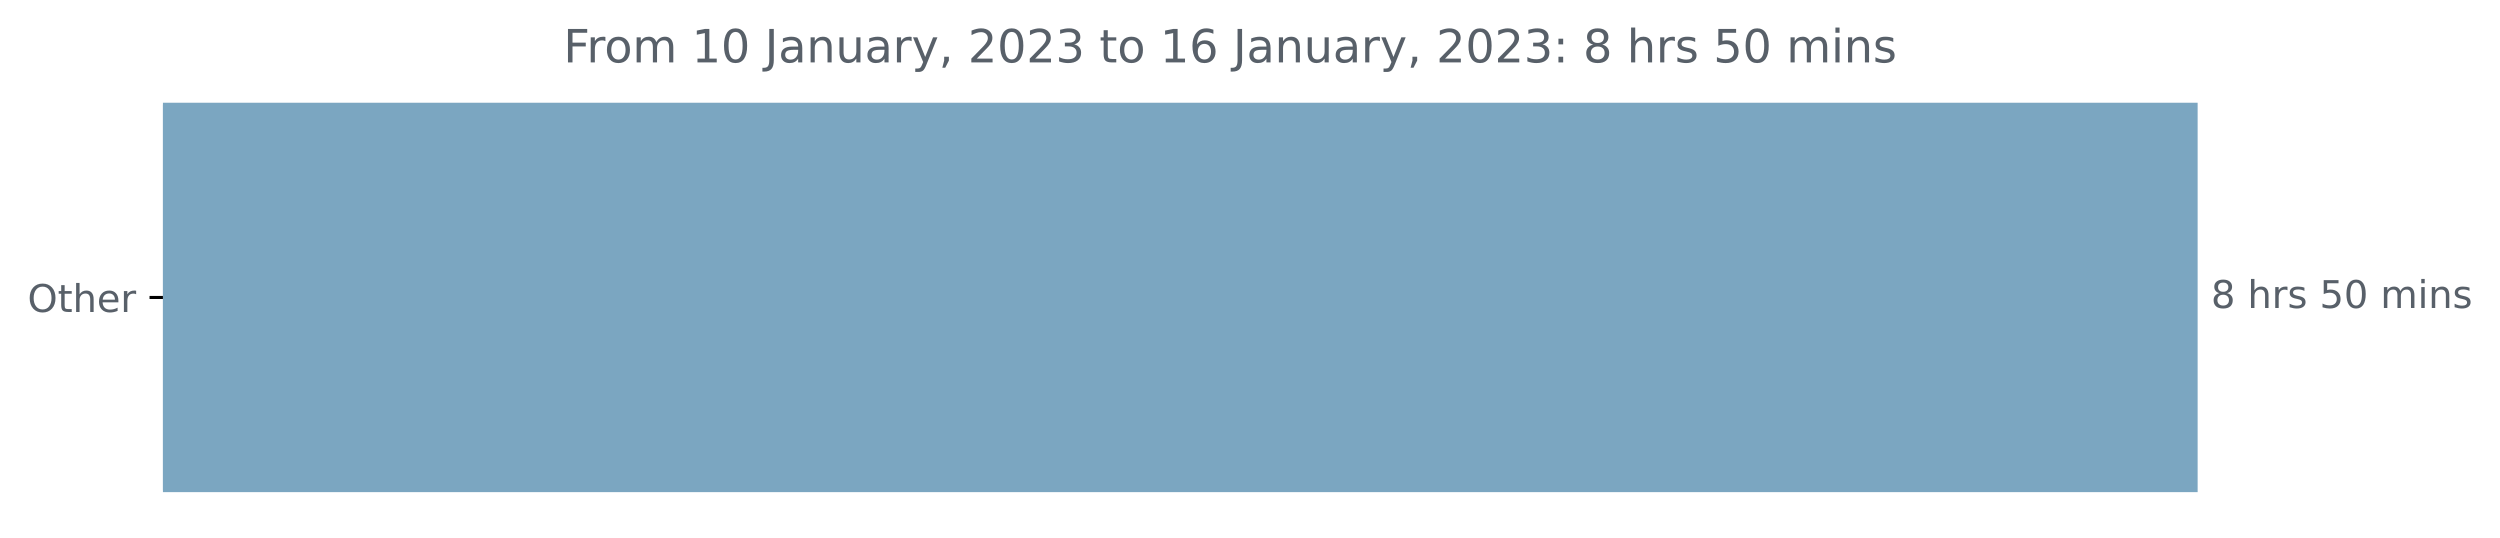
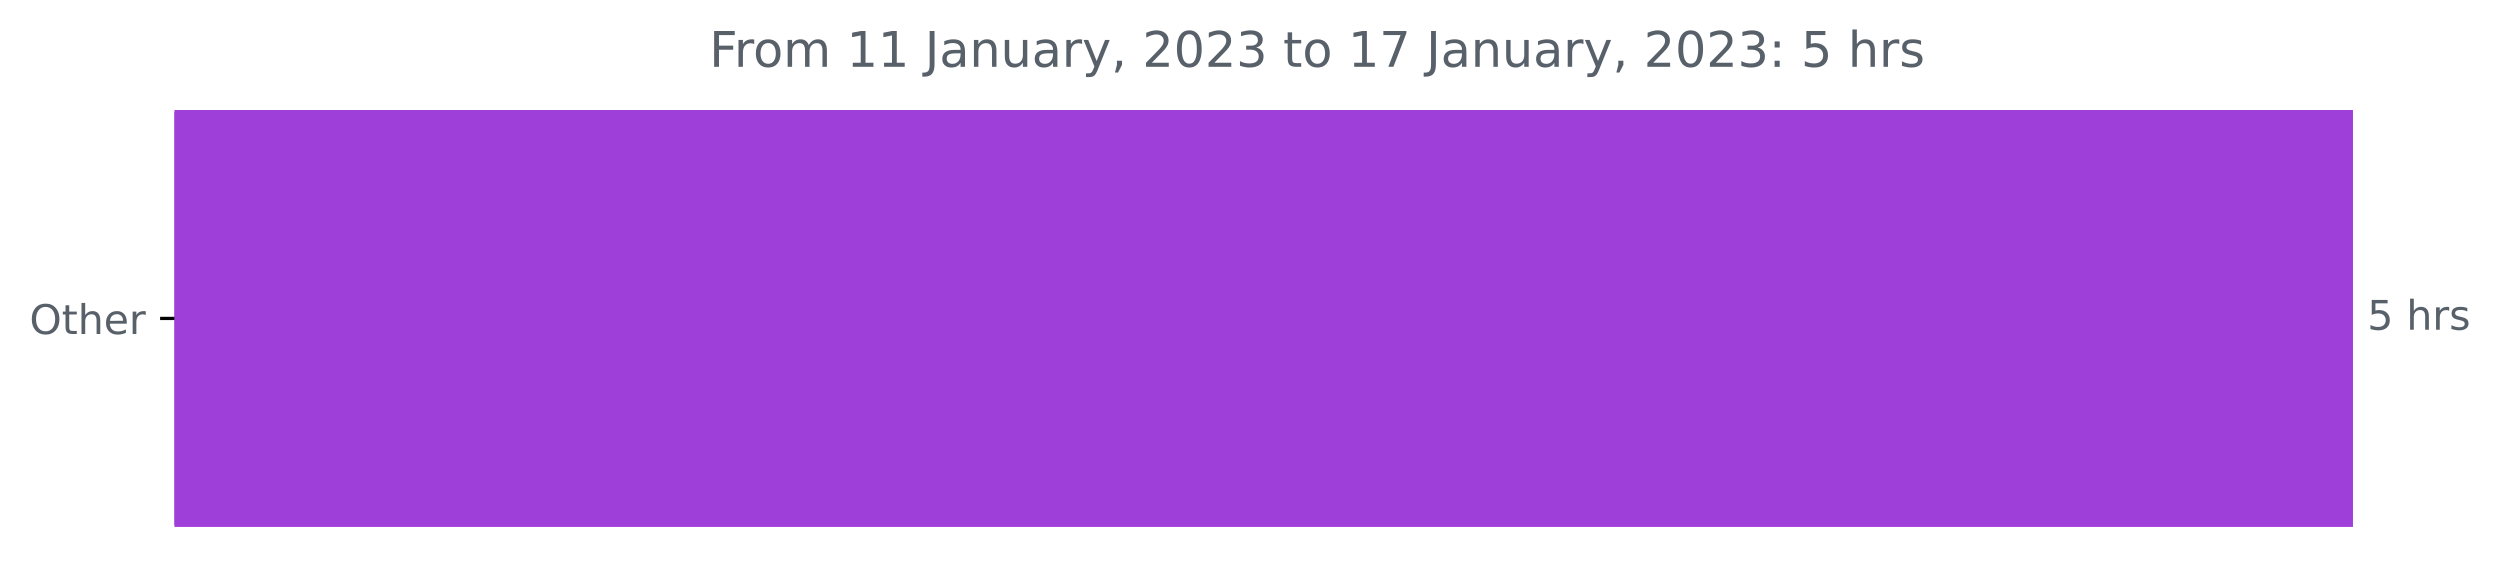
- <svg xmlns="http://www.w3.org/2000/svg" xmlns:xlink="http://www.w3.org/1999/xlink" width="653.568pt" height="140.398pt" viewBox="0 0 653.568 140.398" version="1.1">
+ <svg xmlns="http://www.w3.org/2000/svg" xmlns:xlink="http://www.w3.org/1999/xlink" width="610.421pt" height="140.398pt" viewBox="0 0 610.421 140.398" version="1.1">
  <defs>
    <style type="text/css">*{stroke-linejoin: round; stroke-linecap: butt}</style>
  </defs>
  <g id="figure_1">
    <g id="patch_1">
-       <path d="M 0 140.398  L 653.568 140.398  L 653.568 0  L 0 0  L 0 140.398  z " style="fill: none" />
+       <path d="M 0 140.398  L 610.421 140.398  L 610.421 0  L 0 0  L 0 140.398  z " style="fill: none" />
    </g>
    <g id="axes_1">
      <g id="patch_2">
-         <path d="M 42.594 27.358  L 574.022 27.358  L 574.022 128.158  L 42.594 128.158  z " clip-path="url(#p0bd6345567)" style="fill: #7ba6c1; stroke: #7ba6c1; stroke-linejoin: miter" />
+         <path d="M 42.594 27.358  L 574.022 27.358  L 574.022 128.158  L 42.594 128.158  z " clip-path="url(#p1f15a97d84)" style="fill: #9f3fd9; stroke: #9f3fd9; stroke-linejoin: miter" />
      </g>
      <g id="matplotlib.axis_1" />
      <g id="matplotlib.axis_2">
        <g id="ytick_1">
          <g id="line2d_1">
            <defs>
-               <path id="m6d27290f02" d="M 0 0  L -3.5 0  " style="stroke: #000000; stroke-width: 0.8" />
+               <path id="mab4ae89fc7" d="M 0 0  L -3.5 0  " style="stroke: #000000; stroke-width: 0.8" />
            </defs>
            <g>
-               <use xlink:href="#m6d27290f02" x="42.594" y="77.758" style="stroke: #000000; stroke-width: 0.8" />
+               <use xlink:href="#mab4ae89fc7" x="42.594" y="77.758" style="stroke: #000000; stroke-width: 0.8" />
            </g>
          </g>
          <g id="text_1">
            <g style="fill: #586069" transform="translate(7.2 81.55734)scale(0.1 -0.1)">
              <defs>
                <path id="DejaVuSans-4f" d="M 2522 4238  Q 1834 4238 1429 3725  Q 1025 3213 1025 2328  Q 1025 1447 1429 934  Q 1834 422 2522 422  Q 3209 422 3611 934  Q 4013 1447 4013 2328  Q 4013 3213 3611 3725  Q 3209 4238 2522 4238  z M 2522 4750  Q 3503 4750 4090 4092  Q 4678 3434 4678 2328  Q 4678 1225 4090 567  Q 3503 -91 2522 -91  Q 1538 -91 948 565  Q 359 1222 359 2328  Q 359 3434 948 4092  Q 1538 4750 2522 4750  z " transform="scale(0.015625)" />
                <path id="DejaVuSans-74" d="M 1172 4494  L 1172 3500  L 2356 3500  L 2356 3053  L 1172 3053  L 1172 1153  Q 1172 725 1289 603  Q 1406 481 1766 481  L 2356 481  L 2356 0  L 1766 0  Q 1100 0 847 248  Q 594 497 594 1153  L 594 3053  L 172 3053  L 172 3500  L 594 3500  L 594 4494  L 1172 4494  z " transform="scale(0.015625)" />
                <path id="DejaVuSans-68" d="M 3513 2113  L 3513 0  L 2938 0  L 2938 2094  Q 2938 2591 2744 2837  Q 2550 3084 2163 3084  Q 1697 3084 1428 2787  Q 1159 2491 1159 1978  L 1159 0  L 581 0  L 581 4863  L 1159 4863  L 1159 2956  Q 1366 3272 1645 3428  Q 1925 3584 2291 3584  Q 2894 3584 3203 3211  Q 3513 2838 3513 2113  z " transform="scale(0.015625)" />
                <path id="DejaVuSans-65" d="M 3597 1894  L 3597 1613  L 953 1613  Q 991 1019 1311 708  Q 1631 397 2203 397  Q 2534 397 2845 478  Q 3156 559 3463 722  L 3463 178  Q 3153 47 2828 -22  Q 2503 -91 2169 -91  Q 1331 -91 842 396  Q 353 884 353 1716  Q 353 2575 817 3079  Q 1281 3584 2069 3584  Q 2775 3584 3186 3129  Q 3597 2675 3597 1894  z M 3022 2063  Q 3016 2534 2758 2815  Q 2500 3097 2075 3097  Q 1594 3097 1305 2825  Q 1016 2553 972 2059  L 3022 2063  z " transform="scale(0.015625)" />
                <path id="DejaVuSans-72" d="M 2631 2963  Q 2534 3019 2420 3045  Q 2306 3072 2169 3072  Q 1681 3072 1420 2755  Q 1159 2438 1159 1844  L 1159 0  L 581 0  L 581 3500  L 1159 3500  L 1159 2956  Q 1341 3275 1631 3429  Q 1922 3584 2338 3584  Q 2397 3584 2469 3576  Q 2541 3569 2628 3553  L 2631 2963  z " transform="scale(0.015625)" />
              </defs>
              <use xlink:href="#DejaVuSans-4f" />
              <use xlink:href="#DejaVuSans-74" x="78.711" />
              <use xlink:href="#DejaVuSans-68" x="117.92" />
              <use xlink:href="#DejaVuSans-65" x="181.299" />
              <use xlink:href="#DejaVuSans-72" x="242.822" />
            </g>
          </g>
        </g>
      </g>
      <g id="text_2">
        <g style="fill: #586069" transform="translate(578.0223 80.5175)scale(0.1 -0.1)">
          <defs>
-             <path id="DejaVuSans-38" d="M 2034 2216  Q 1584 2216 1326 1975  Q 1069 1734 1069 1313  Q 1069 891 1326 650  Q 1584 409 2034 409  Q 2484 409 2743 651  Q 3003 894 3003 1313  Q 3003 1734 2745 1975  Q 2488 2216 2034 2216  z M 1403 2484  Q 997 2584 770 2862  Q 544 3141 544 3541  Q 544 4100 942 4425  Q 1341 4750 2034 4750  Q 2731 4750 3128 4425  Q 3525 4100 3525 3541  Q 3525 3141 3298 2862  Q 3072 2584 2669 2484  Q 3125 2378 3379 2068  Q 3634 1759 3634 1313  Q 3634 634 3220 271  Q 2806 -91 2034 -91  Q 1263 -91 848 271  Q 434 634 434 1313  Q 434 1759 690 2068  Q 947 2378 1403 2484  z M 1172 3481  Q 1172 3119 1398 2916  Q 1625 2713 2034 2713  Q 2441 2713 2670 2916  Q 2900 3119 2900 3481  Q 2900 3844 2670 4047  Q 2441 4250 2034 4250  Q 1625 4250 1398 4047  Q 1172 3844 1172 3481  z " transform="scale(0.015625)" />
+             <path id="DejaVuSans-35" d="M 691 4666  L 3169 4666  L 3169 4134  L 1269 4134  L 1269 2991  Q 1406 3038 1543 3061  Q 1681 3084 1819 3084  Q 2600 3084 3056 2656  Q 3513 2228 3513 1497  Q 3513 744 3044 326  Q 2575 -91 1722 -91  Q 1428 -91 1123 -41  Q 819 9 494 109  L 494 744  Q 775 591 1075 516  Q 1375 441 1709 441  Q 2250 441 2565 725  Q 2881 1009 2881 1497  Q 2881 1984 2565 2268  Q 2250 2553 1709 2553  Q 1456 2553 1204 2497  Q 953 2441 691 2322  L 691 4666  z " transform="scale(0.015625)" />
            <path id="DejaVuSans-20" transform="scale(0.015625)" />
            <path id="DejaVuSans-73" d="M 2834 3397  L 2834 2853  Q 2591 2978 2328 3040  Q 2066 3103 1784 3103  Q 1356 3103 1142 2972  Q 928 2841 928 2578  Q 928 2378 1081 2264  Q 1234 2150 1697 2047  L 1894 2003  Q 2506 1872 2764 1633  Q 3022 1394 3022 966  Q 3022 478 2636 193  Q 2250 -91 1575 -91  Q 1294 -91 989 -36  Q 684 19 347 128  L 347 722  Q 666 556 975 473  Q 1284 391 1588 391  Q 1994 391 2212 530  Q 2431 669 2431 922  Q 2431 1156 2273 1281  Q 2116 1406 1581 1522  L 1381 1569  Q 847 1681 609 1914  Q 372 2147 372 2553  Q 372 3047 722 3315  Q 1072 3584 1716 3584  Q 2034 3584 2315 3537  Q 2597 3491 2834 3397  z " transform="scale(0.015625)" />
-             <path id="DejaVuSans-35" d="M 691 4666  L 3169 4666  L 3169 4134  L 1269 4134  L 1269 2991  Q 1406 3038 1543 3061  Q 1681 3084 1819 3084  Q 2600 3084 3056 2656  Q 3513 2228 3513 1497  Q 3513 744 3044 326  Q 2575 -91 1722 -91  Q 1428 -91 1123 -41  Q 819 9 494 109  L 494 744  Q 775 591 1075 516  Q 1375 441 1709 441  Q 2250 441 2565 725  Q 2881 1009 2881 1497  Q 2881 1984 2565 2268  Q 2250 2553 1709 2553  Q 1456 2553 1204 2497  Q 953 2441 691 2322  L 691 4666  z " transform="scale(0.015625)" />
-             <path id="DejaVuSans-30" d="M 2034 4250  Q 1547 4250 1301 3770  Q 1056 3291 1056 2328  Q 1056 1369 1301 889  Q 1547 409 2034 409  Q 2525 409 2770 889  Q 3016 1369 3016 2328  Q 3016 3291 2770 3770  Q 2525 4250 2034 4250  z M 2034 4750  Q 2819 4750 3233 4129  Q 3647 3509 3647 2328  Q 3647 1150 3233 529  Q 2819 -91 2034 -91  Q 1250 -91 836 529  Q 422 1150 422 2328  Q 422 3509 836 4129  Q 1250 4750 2034 4750  z " transform="scale(0.015625)" />
-             <path id="DejaVuSans-6d" d="M 3328 2828  Q 3544 3216 3844 3400  Q 4144 3584 4550 3584  Q 5097 3584 5394 3201  Q 5691 2819 5691 2113  L 5691 0  L 5113 0  L 5113 2094  Q 5113 2597 4934 2840  Q 4756 3084 4391 3084  Q 3944 3084 3684 2787  Q 3425 2491 3425 1978  L 3425 0  L 2847 0  L 2847 2094  Q 2847 2600 2669 2842  Q 2491 3084 2119 3084  Q 1678 3084 1418 2786  Q 1159 2488 1159 1978  L 1159 0  L 581 0  L 581 3500  L 1159 3500  L 1159 2956  Q 1356 3278 1631 3431  Q 1906 3584 2284 3584  Q 2666 3584 2933 3390  Q 3200 3197 3328 2828  z " transform="scale(0.015625)" />
-             <path id="DejaVuSans-69" d="M 603 3500  L 1178 3500  L 1178 0  L 603 0  L 603 3500  z M 603 4863  L 1178 4863  L 1178 4134  L 603 4134  L 603 4863  z " transform="scale(0.015625)" />
-             <path id="DejaVuSans-6e" d="M 3513 2113  L 3513 0  L 2938 0  L 2938 2094  Q 2938 2591 2744 2837  Q 2550 3084 2163 3084  Q 1697 3084 1428 2787  Q 1159 2491 1159 1978  L 1159 0  L 581 0  L 581 3500  L 1159 3500  L 1159 2956  Q 1366 3272 1645 3428  Q 1925 3584 2291 3584  Q 2894 3584 3203 3211  Q 3513 2838 3513 2113  z " transform="scale(0.015625)" />
          </defs>
-           <use xlink:href="#DejaVuSans-38" />
+           <use xlink:href="#DejaVuSans-35" />
          <use xlink:href="#DejaVuSans-20" x="63.623" />
          <use xlink:href="#DejaVuSans-68" x="95.41" />
          <use xlink:href="#DejaVuSans-72" x="158.789" />
          <use xlink:href="#DejaVuSans-73" x="199.902" />
-           <use xlink:href="#DejaVuSans-20" x="252.002" />
-           <use xlink:href="#DejaVuSans-35" x="283.789" />
-           <use xlink:href="#DejaVuSans-30" x="347.412" />
-           <use xlink:href="#DejaVuSans-20" x="411.035" />
-           <use xlink:href="#DejaVuSans-6d" x="442.822" />
-           <use xlink:href="#DejaVuSans-69" x="540.234" />
-           <use xlink:href="#DejaVuSans-6e" x="568.018" />
-           <use xlink:href="#DejaVuSans-73" x="631.396" />
        </g>
      </g>
      <g id="text_3">
-         <g style="fill: #586069" transform="translate(147.3069 16.31812)scale(0.12 -0.12)">
+         <g style="fill: #586069" transform="translate(173.195 16.31812)scale(0.12 -0.12)">
          <defs>
            <path id="DejaVuSans-46" d="M 628 4666  L 3309 4666  L 3309 4134  L 1259 4134  L 1259 2759  L 3109 2759  L 3109 2228  L 1259 2228  L 1259 0  L 628 0  L 628 4666  z " transform="scale(0.015625)" />
            <path id="DejaVuSans-6f" d="M 1959 3097  Q 1497 3097 1228 2736  Q 959 2375 959 1747  Q 959 1119 1226 758  Q 1494 397 1959 397  Q 2419 397 2687 759  Q 2956 1122 2956 1747  Q 2956 2369 2687 2733  Q 2419 3097 1959 3097  z M 1959 3584  Q 2709 3584 3137 3096  Q 3566 2609 3566 1747  Q 3566 888 3137 398  Q 2709 -91 1959 -91  Q 1206 -91 779 398  Q 353 888 353 1747  Q 353 2609 779 3096  Q 1206 3584 1959 3584  z " transform="scale(0.015625)" />
+             <path id="DejaVuSans-6d" d="M 3328 2828  Q 3544 3216 3844 3400  Q 4144 3584 4550 3584  Q 5097 3584 5394 3201  Q 5691 2819 5691 2113  L 5691 0  L 5113 0  L 5113 2094  Q 5113 2597 4934 2840  Q 4756 3084 4391 3084  Q 3944 3084 3684 2787  Q 3425 2491 3425 1978  L 3425 0  L 2847 0  L 2847 2094  Q 2847 2600 2669 2842  Q 2491 3084 2119 3084  Q 1678 3084 1418 2786  Q 1159 2488 1159 1978  L 1159 0  L 581 0  L 581 3500  L 1159 3500  L 1159 2956  Q 1356 3278 1631 3431  Q 1906 3584 2284 3584  Q 2666 3584 2933 3390  Q 3200 3197 3328 2828  z " transform="scale(0.015625)" />
            <path id="DejaVuSans-31" d="M 794 531  L 1825 531  L 1825 4091  L 703 3866  L 703 4441  L 1819 4666  L 2450 4666  L 2450 531  L 3481 531  L 3481 0  L 794 0  L 794 531  z " transform="scale(0.015625)" />
            <path id="DejaVuSans-4a" d="M 628 4666  L 1259 4666  L 1259 325  Q 1259 -519 939 -900  Q 619 -1281 -91 -1281  L -331 -1281  L -331 -750  L -134 -750  Q 284 -750 456 -515  Q 628 -281 628 325  L 628 4666  z " transform="scale(0.015625)" />
            <path id="DejaVuSans-61" d="M 2194 1759  Q 1497 1759 1228 1600  Q 959 1441 959 1056  Q 959 750 1161 570  Q 1363 391 1709 391  Q 2188 391 2477 730  Q 2766 1069 2766 1631  L 2766 1759  L 2194 1759  z M 3341 1997  L 3341 0  L 2766 0  L 2766 531  Q 2569 213 2275 61  Q 1981 -91 1556 -91  Q 1019 -91 701 211  Q 384 513 384 1019  Q 384 1609 779 1909  Q 1175 2209 1959 2209  L 2766 2209  L 2766 2266  Q 2766 2663 2505 2880  Q 2244 3097 1772 3097  Q 1472 3097 1187 3025  Q 903 2953 641 2809  L 641 3341  Q 956 3463 1253 3523  Q 1550 3584 1831 3584  Q 2591 3584 2966 3190  Q 3341 2797 3341 1997  z " transform="scale(0.015625)" />
+             <path id="DejaVuSans-6e" d="M 3513 2113  L 3513 0  L 2938 0  L 2938 2094  Q 2938 2591 2744 2837  Q 2550 3084 2163 3084  Q 1697 3084 1428 2787  Q 1159 2491 1159 1978  L 1159 0  L 581 0  L 581 3500  L 1159 3500  L 1159 2956  Q 1366 3272 1645 3428  Q 1925 3584 2291 3584  Q 2894 3584 3203 3211  Q 3513 2838 3513 2113  z " transform="scale(0.015625)" />
            <path id="DejaVuSans-75" d="M 544 1381  L 544 3500  L 1119 3500  L 1119 1403  Q 1119 906 1312 657  Q 1506 409 1894 409  Q 2359 409 2629 706  Q 2900 1003 2900 1516  L 2900 3500  L 3475 3500  L 3475 0  L 2900 0  L 2900 538  Q 2691 219 2414 64  Q 2138 -91 1772 -91  Q 1169 -91 856 284  Q 544 659 544 1381  z M 1991 3584  L 1991 3584  z " transform="scale(0.015625)" />
            <path id="DejaVuSans-79" d="M 2059 -325  Q 1816 -950 1584 -1140  Q 1353 -1331 966 -1331  L 506 -1331  L 506 -850  L 844 -850  Q 1081 -850 1212 -737  Q 1344 -625 1503 -206  L 1606 56  L 191 3500  L 800 3500  L 1894 763  L 2988 3500  L 3597 3500  L 2059 -325  z " transform="scale(0.015625)" />
            <path id="DejaVuSans-2c" d="M 750 794  L 1409 794  L 1409 256  L 897 -744  L 494 -744  L 750 256  L 750 794  z " transform="scale(0.015625)" />
            <path id="DejaVuSans-32" d="M 1228 531  L 3431 531  L 3431 0  L 469 0  L 469 531  Q 828 903 1448 1529  Q 2069 2156 2228 2338  Q 2531 2678 2651 2914  Q 2772 3150 2772 3378  Q 2772 3750 2511 3984  Q 2250 4219 1831 4219  Q 1534 4219 1204 4116  Q 875 4013 500 3803  L 500 4441  Q 881 4594 1212 4672  Q 1544 4750 1819 4750  Q 2544 4750 2975 4387  Q 3406 4025 3406 3419  Q 3406 3131 3298 2873  Q 3191 2616 2906 2266  Q 2828 2175 2409 1742  Q 1991 1309 1228 531  z " transform="scale(0.015625)" />
+             <path id="DejaVuSans-30" d="M 2034 4250  Q 1547 4250 1301 3770  Q 1056 3291 1056 2328  Q 1056 1369 1301 889  Q 1547 409 2034 409  Q 2525 409 2770 889  Q 3016 1369 3016 2328  Q 3016 3291 2770 3770  Q 2525 4250 2034 4250  z M 2034 4750  Q 2819 4750 3233 4129  Q 3647 3509 3647 2328  Q 3647 1150 3233 529  Q 2819 -91 2034 -91  Q 1250 -91 836 529  Q 422 1150 422 2328  Q 422 3509 836 4129  Q 1250 4750 2034 4750  z " transform="scale(0.015625)" />
            <path id="DejaVuSans-33" d="M 2597 2516  Q 3050 2419 3304 2112  Q 3559 1806 3559 1356  Q 3559 666 3084 287  Q 2609 -91 1734 -91  Q 1441 -91 1130 -33  Q 819 25 488 141  L 488 750  Q 750 597 1062 519  Q 1375 441 1716 441  Q 2309 441 2620 675  Q 2931 909 2931 1356  Q 2931 1769 2642 2001  Q 2353 2234 1838 2234  L 1294 2234  L 1294 2753  L 1863 2753  Q 2328 2753 2575 2939  Q 2822 3125 2822 3475  Q 2822 3834 2567 4026  Q 2313 4219 1838 4219  Q 1578 4219 1281 4162  Q 984 4106 628 3988  L 628 4550  Q 988 4650 1302 4700  Q 1616 4750 1894 4750  Q 2613 4750 3031 4423  Q 3450 4097 3450 3541  Q 3450 3153 3228 2886  Q 3006 2619 2597 2516  z " transform="scale(0.015625)" />
-             <path id="DejaVuSans-36" d="M 2113 2584  Q 1688 2584 1439 2293  Q 1191 2003 1191 1497  Q 1191 994 1439 701  Q 1688 409 2113 409  Q 2538 409 2786 701  Q 3034 994 3034 1497  Q 3034 2003 2786 2293  Q 2538 2584 2113 2584  z M 3366 4563  L 3366 3988  Q 3128 4100 2886 4159  Q 2644 4219 2406 4219  Q 1781 4219 1451 3797  Q 1122 3375 1075 2522  Q 1259 2794 1537 2939  Q 1816 3084 2150 3084  Q 2853 3084 3261 2657  Q 3669 2231 3669 1497  Q 3669 778 3244 343  Q 2819 -91 2113 -91  Q 1303 -91 875 529  Q 447 1150 447 2328  Q 447 3434 972 4092  Q 1497 4750 2381 4750  Q 2619 4750 2861 4703  Q 3103 4656 3366 4563  z " transform="scale(0.015625)" />
+             <path id="DejaVuSans-37" d="M 525 4666  L 3525 4666  L 3525 4397  L 1831 0  L 1172 0  L 2766 4134  L 525 4134  L 525 4666  z " transform="scale(0.015625)" />
            <path id="DejaVuSans-3a" d="M 750 794  L 1409 794  L 1409 0  L 750 0  L 750 794  z M 750 3309  L 1409 3309  L 1409 2516  L 750 2516  L 750 3309  z " transform="scale(0.015625)" />
          </defs>
          <use xlink:href="#DejaVuSans-46" />
          <use xlink:href="#DejaVuSans-72" x="50.27" />
          <use xlink:href="#DejaVuSans-6f" x="89.133" />
          <use xlink:href="#DejaVuSans-6d" x="150.314" />
          <use xlink:href="#DejaVuSans-20" x="247.727" />
          <use xlink:href="#DejaVuSans-31" x="279.514" />
-           <use xlink:href="#DejaVuSans-30" x="343.137" />
+           <use xlink:href="#DejaVuSans-31" x="343.137" />
          <use xlink:href="#DejaVuSans-20" x="406.76" />
          <use xlink:href="#DejaVuSans-4a" x="438.547" />
          <use xlink:href="#DejaVuSans-61" x="468.039" />
          <use xlink:href="#DejaVuSans-6e" x="529.318" />
          <use xlink:href="#DejaVuSans-75" x="592.697" />
          <use xlink:href="#DejaVuSans-61" x="656.076" />
          <use xlink:href="#DejaVuSans-72" x="717.355" />
          <use xlink:href="#DejaVuSans-79" x="758.469" />
          <use xlink:href="#DejaVuSans-2c" x="817.648" />
          <use xlink:href="#DejaVuSans-20" x="849.436" />
          <use xlink:href="#DejaVuSans-32" x="881.223" />
          <use xlink:href="#DejaVuSans-30" x="944.846" />
          <use xlink:href="#DejaVuSans-32" x="1008.469" />
          <use xlink:href="#DejaVuSans-33" x="1072.092" />
          <use xlink:href="#DejaVuSans-20" x="1135.715" />
          <use xlink:href="#DejaVuSans-74" x="1167.502" />
          <use xlink:href="#DejaVuSans-6f" x="1206.711" />
          <use xlink:href="#DejaVuSans-20" x="1267.893" />
          <use xlink:href="#DejaVuSans-31" x="1299.68" />
-           <use xlink:href="#DejaVuSans-36" x="1363.303" />
+           <use xlink:href="#DejaVuSans-37" x="1363.303" />
          <use xlink:href="#DejaVuSans-20" x="1426.926" />
          <use xlink:href="#DejaVuSans-4a" x="1458.713" />
          <use xlink:href="#DejaVuSans-61" x="1488.205" />
          <use xlink:href="#DejaVuSans-6e" x="1549.484" />
          <use xlink:href="#DejaVuSans-75" x="1612.863" />
          <use xlink:href="#DejaVuSans-61" x="1676.242" />
          <use xlink:href="#DejaVuSans-72" x="1737.521" />
          <use xlink:href="#DejaVuSans-79" x="1778.635" />
          <use xlink:href="#DejaVuSans-2c" x="1837.814" />
          <use xlink:href="#DejaVuSans-20" x="1869.602" />
          <use xlink:href="#DejaVuSans-32" x="1901.389" />
          <use xlink:href="#DejaVuSans-30" x="1965.012" />
          <use xlink:href="#DejaVuSans-32" x="2028.635" />
          <use xlink:href="#DejaVuSans-33" x="2092.258" />
          <use xlink:href="#DejaVuSans-3a" x="2155.881" />
          <use xlink:href="#DejaVuSans-20" x="2189.572" />
-           <use xlink:href="#DejaVuSans-38" x="2221.359" />
+           <use xlink:href="#DejaVuSans-35" x="2221.359" />
          <use xlink:href="#DejaVuSans-20" x="2284.982" />
          <use xlink:href="#DejaVuSans-68" x="2316.77" />
          <use xlink:href="#DejaVuSans-72" x="2380.148" />
          <use xlink:href="#DejaVuSans-73" x="2421.262" />
-           <use xlink:href="#DejaVuSans-20" x="2473.361" />
-           <use xlink:href="#DejaVuSans-35" x="2505.148" />
-           <use xlink:href="#DejaVuSans-30" x="2568.771" />
-           <use xlink:href="#DejaVuSans-20" x="2632.395" />
-           <use xlink:href="#DejaVuSans-6d" x="2664.182" />
-           <use xlink:href="#DejaVuSans-69" x="2761.594" />
-           <use xlink:href="#DejaVuSans-6e" x="2789.377" />
-           <use xlink:href="#DejaVuSans-73" x="2852.756" />
        </g>
      </g>
    </g>
  </g>
  <defs>
-     <clipPath id="p0bd6345567">
+     <clipPath id="p1f15a97d84">
      <rect x="42.594" y="22.318" width="558" height="110.88" />
    </clipPath>
  </defs>
</svg>
